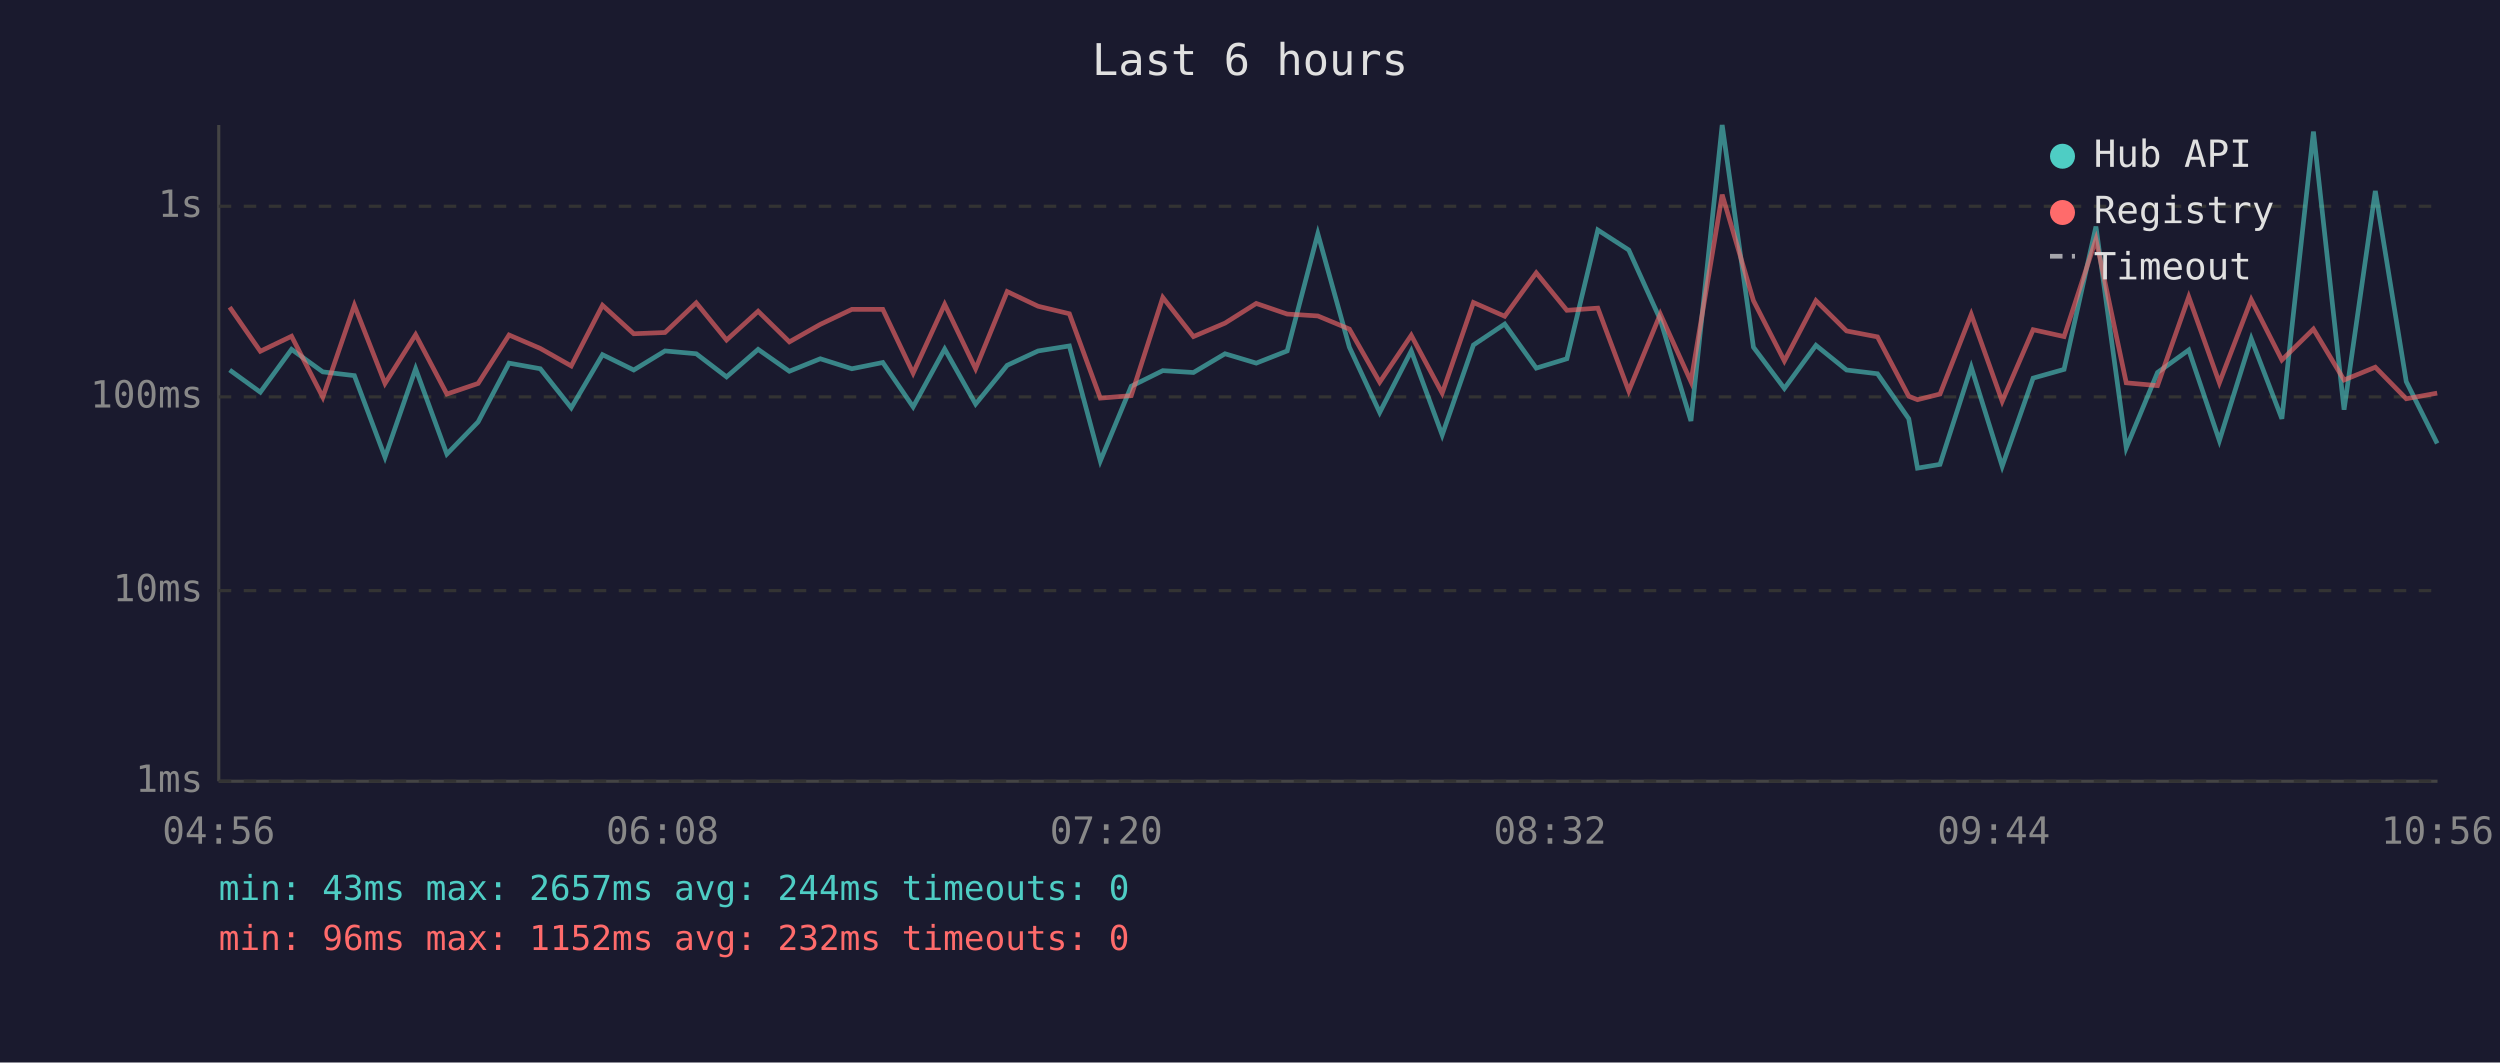
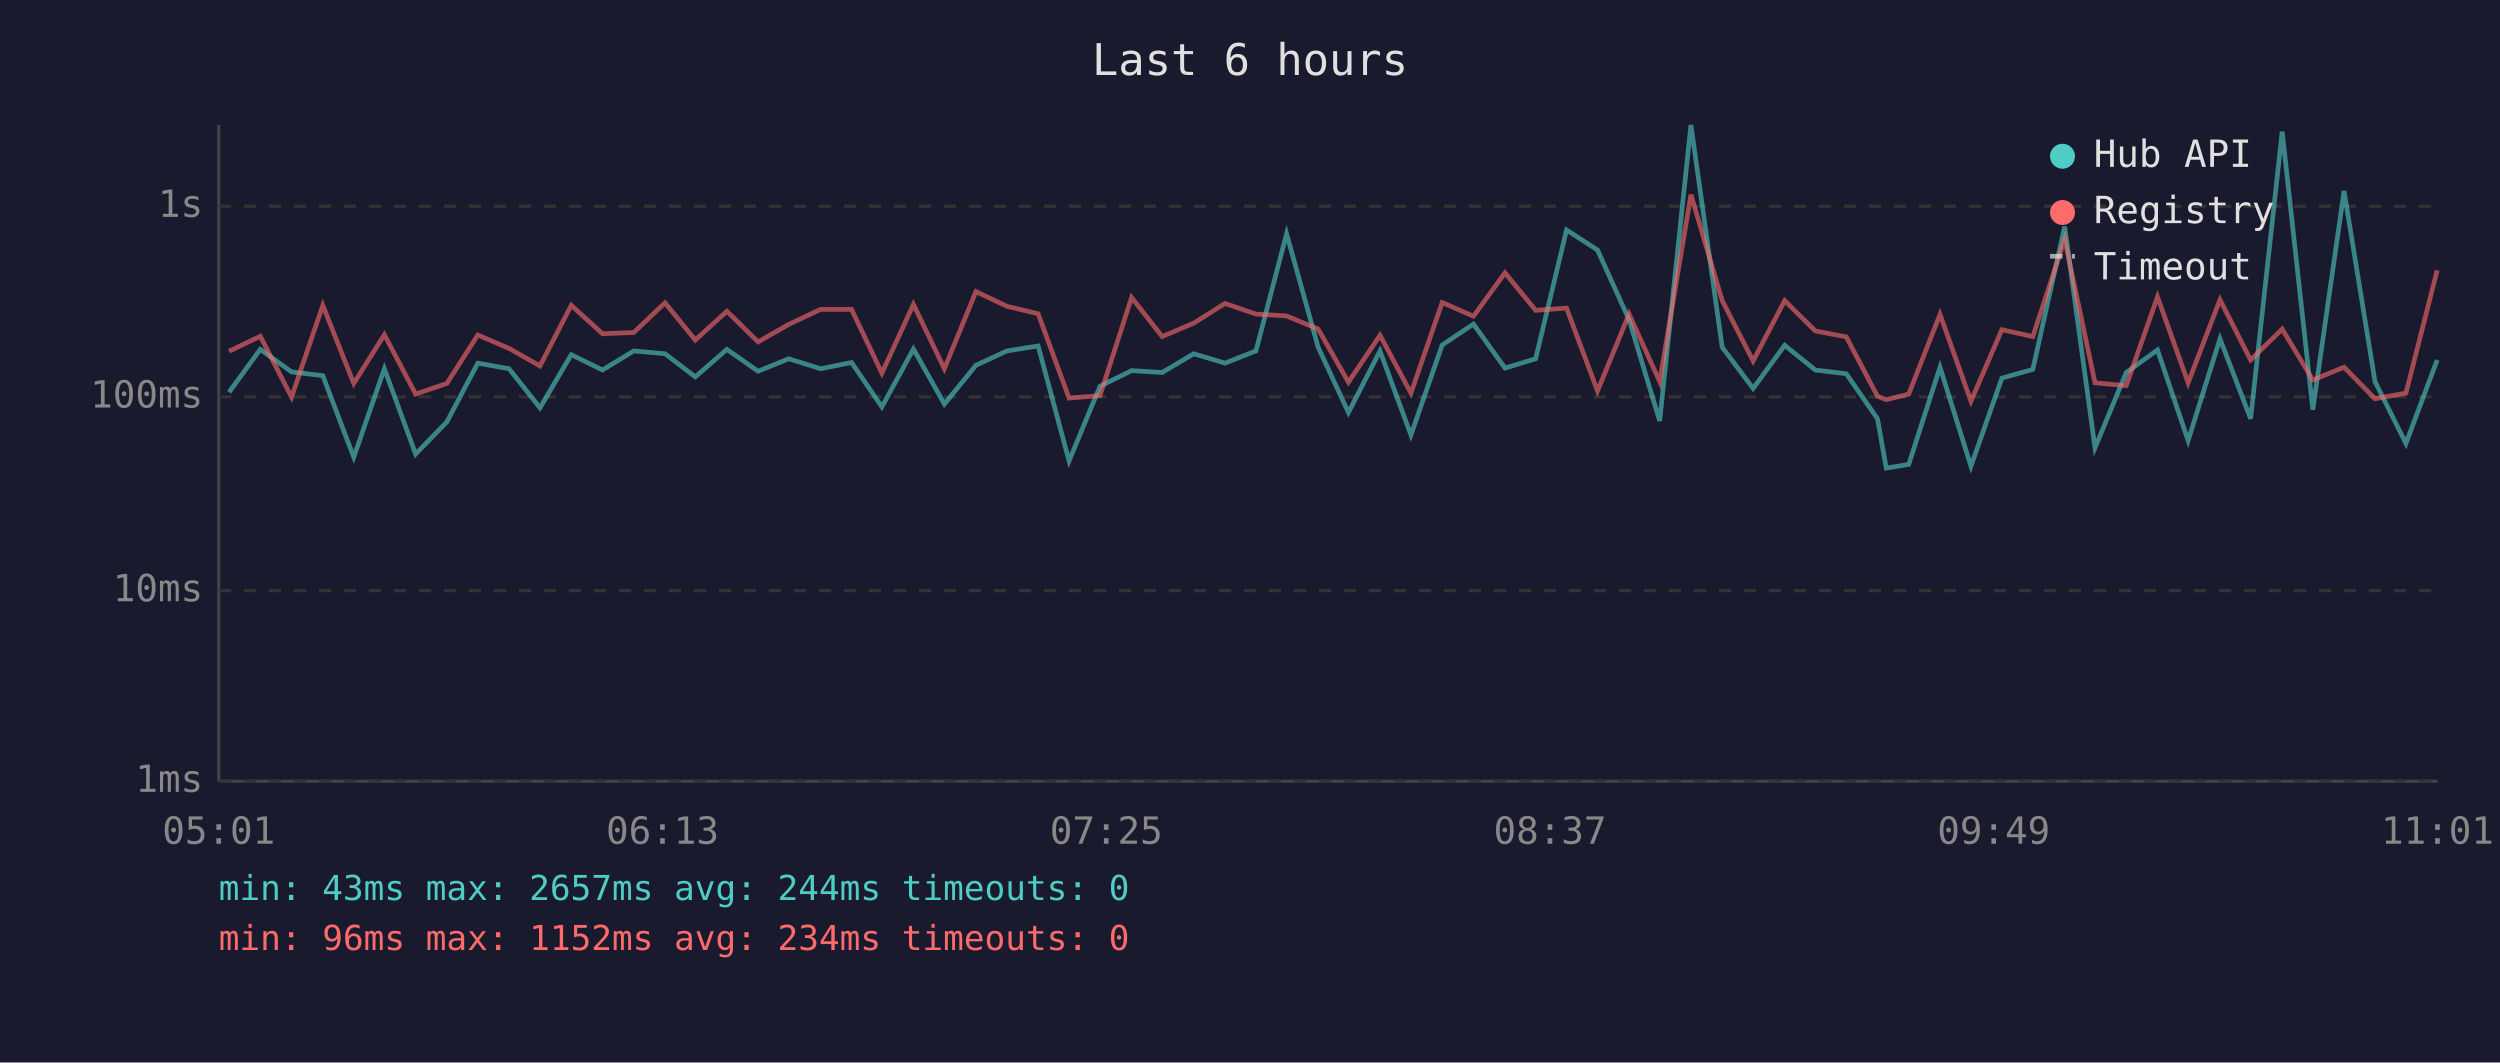
<svg xmlns="http://www.w3.org/2000/svg" viewBox="0 0 800 340" font-family="monospace" font-size="12">
  <rect width="800" height="340" fill="#1a1a2e" />
  <text x="400" y="24" fill="#e0e0e0" font-size="14" text-anchor="middle">Last 6 hours</text>
  <line x1="70" y1="40" x2="70" y2="250" stroke="#444" stroke-width="1" />
  <line x1="70" y1="250" x2="780" y2="250" stroke="#444" stroke-width="1" />
  <line x1="70" y1="250" x2="780" y2="250" stroke="#333" stroke-width="1" stroke-dasharray="4" />
  <text x="65" y="250" fill="#888" text-anchor="end" dominant-baseline="middle">1ms</text>
  <line x1="70" y1="189" x2="780" y2="189" stroke="#333" stroke-width="1" stroke-dasharray="4" />
  <text x="65" y="189" fill="#888" text-anchor="end" dominant-baseline="middle">10ms</text>
  <line x1="70" y1="127" x2="780" y2="127" stroke="#333" stroke-width="1" stroke-dasharray="4" />
  <text x="65" y="127" fill="#888" text-anchor="end" dominant-baseline="middle">100ms</text>
  <line x1="70" y1="66" x2="780" y2="66" stroke="#333" stroke-width="1" stroke-dasharray="4" />
  <text x="65" y="66" fill="#888" text-anchor="end" dominant-baseline="middle">1s</text>
-   <text x="70" y="270" fill="#888" text-anchor="middle">04:56</text>
-   <text x="212" y="270" fill="#888" text-anchor="middle">06:08</text>
-   <text x="354" y="270" fill="#888" text-anchor="middle">07:20</text>
-   <text x="496" y="270" fill="#888" text-anchor="middle">08:32</text>
-   <text x="638" y="270" fill="#888" text-anchor="middle">09:44</text>
-   <text x="780" y="270" fill="#888" text-anchor="middle">10:56</text>
-   <polyline points="73.5,118.4 83.3,125.5 93.3,111.8 103.3,119.0 113.4,120.2 123.2,146.3 133.0,118.0 143.0,145.3 153.0,135.0 162.9,116.2 172.9,118.0 182.8,130.5 192.8,113.5 202.8,118.4 212.8,112.3 222.8,113.2 232.5,120.6 242.6,111.8 252.6,118.8 262.5,114.8 272.6,118.0 282.5,116.0 292.2,130.2 302.3,111.7 312.2,129.3 322.3,116.9 332.2,112.3 342.2,110.7 352.1,147.5 362.0,123.6 372.1,118.6 381.9,119.2 392.0,113.2 402.0,116.2 411.9,112.3 421.7,74.8 431.8,111.1 441.5,132.0 451.6,112.3 461.5,139.2 471.5,110.4 481.5,103.7 491.6,117.8 501.4,114.8 511.3,73.6 521.2,80.0 531.3,102.3 541.1,134.7 551.1,40.0 561.1,111.1 571.0,124.3 581.1,110.5 590.9,118.4 600.8,119.6 610.8,134.0 613.6,149.8 620.8,148.6 630.8,117.5 640.7,149.2 650.6,121.0 660.5,118.2 670.7,72.5 680.4,143.3 690.4,119.2 700.4,112.0 710.2,141.0 720.4,108.4 730.2,134.0 740.3,42.1 750.1,131.1 760.1,61.1 770.0,122.1 779.9,141.9" fill="none" stroke="#4ecdc4" stroke-width="1.5" opacity="0.6" />
-   <polyline points="73.5,98.3 83.3,112.4 93.3,107.6 103.3,127.1 113.4,97.7 123.2,122.7 133.0,107.1 143.0,126.1 153.0,122.7 162.9,107.2 172.9,111.5 182.8,117.1 192.8,97.7 202.8,106.8 212.8,106.4 222.8,96.9 232.5,108.8 242.6,99.6 252.6,109.4 262.5,103.8 272.6,99.0 282.5,99.0 292.2,119.4 302.3,97.4 312.2,118.0 322.3,93.3 332.2,98.0 342.2,100.4 352.1,127.4 362.0,126.6 372.1,95.2 381.9,107.7 392.0,103.4 402.0,97.1 411.9,100.5 421.7,101.1 431.8,105.3 441.5,122.3 451.6,107.3 461.5,125.8 471.5,96.8 481.5,101.2 491.6,87.3 501.4,99.3 511.3,98.6 521.2,125.1 531.3,100.5 541.1,122.1 551.1,62.3 561.1,96.2 571.0,115.5 581.1,96.2 590.9,105.9 600.8,107.8 610.8,126.8 613.6,127.9 620.8,126.1 630.8,100.6 640.7,128.4 650.6,105.5 660.5,107.7 670.7,76.6 680.4,122.5 690.4,123.4 700.4,95.0 710.2,122.5 720.4,95.9 730.2,115.2 740.3,105.3 750.1,121.6 760.1,117.5 770.0,127.6 779.9,125.8" fill="none" stroke="#ff6b6b" stroke-width="1.5" opacity="0.6" />
+   <text x="70" y="270" fill="#888" text-anchor="middle">05:01</text>
+   <text x="212" y="270" fill="#888" text-anchor="middle">06:13</text>
+   <text x="354" y="270" fill="#888" text-anchor="middle">07:25</text>
+   <text x="496" y="270" fill="#888" text-anchor="middle">08:37</text>
+   <text x="638" y="270" fill="#888" text-anchor="middle">09:49</text>
+   <text x="780" y="270" fill="#888" text-anchor="middle">11:01</text>
+   <polyline points="73.3,125.5 83.3,111.8 93.3,119.0 103.3,120.2 113.2,146.3 123.0,118.0 133.0,145.3 143.0,135.0 152.9,116.2 162.9,118.0 172.8,130.5 182.8,113.5 192.8,118.4 202.8,112.3 212.8,113.2 222.5,120.6 232.6,111.8 242.6,118.8 252.4,114.8 262.6,118.0 272.5,116.0 282.2,130.2 292.3,111.7 302.2,129.3 312.3,116.9 322.2,112.3 332.2,110.7 342.1,147.5 352.0,123.6 362.1,118.6 371.9,119.2 382.0,113.2 392.0,116.2 401.9,112.3 411.7,74.8 421.8,111.1 431.5,132.0 441.6,112.3 451.5,139.2 461.5,110.4 471.5,103.7 481.6,117.8 491.4,114.8 501.3,73.6 511.2,80.0 521.3,102.3 531.1,134.7 541.1,40.0 551.1,111.1 561.0,124.3 571.1,110.5 580.9,118.4 590.8,119.6 600.8,134.0 603.6,149.8 610.8,148.6 620.8,117.5 630.7,149.2 640.6,121.0 650.5,118.2 660.7,72.5 670.4,143.3 680.4,119.2 690.4,112.0 700.2,141.0 710.4,108.4 720.2,134.0 730.3,42.1 740.1,131.1 750.1,61.1 760.0,122.1 769.9,141.9 779.9,115.2" fill="none" stroke="#4ecdc4" stroke-width="1.5" opacity="0.6" />
+   <polyline points="73.3,112.4 83.3,107.6 93.3,127.1 103.3,97.7 113.2,122.7 123.0,107.1 133.0,126.1 143.0,122.7 152.9,107.2 162.9,111.5 172.8,117.1 182.8,97.7 192.8,106.8 202.8,106.4 212.8,96.9 222.5,108.8 232.6,99.6 242.6,109.4 252.4,103.8 262.6,99.0 272.5,99.0 282.2,119.4 292.3,97.4 302.2,118.0 312.3,93.3 322.2,98.0 332.2,100.4 342.1,127.4 352.0,126.6 362.1,95.2 371.9,107.7 382.0,103.4 392.0,97.1 401.9,100.5 411.7,101.1 421.8,105.3 431.5,122.3 441.6,107.3 451.5,125.8 461.5,96.8 471.5,101.2 481.6,87.3 491.4,99.3 501.3,98.6 511.2,125.1 521.3,100.5 531.1,122.1 541.1,62.3 551.1,96.2 561.0,115.5 571.1,96.2 580.9,105.9 590.8,107.8 600.8,126.8 603.6,127.9 610.8,126.1 620.8,100.6 630.7,128.4 640.6,105.5 650.5,107.7 660.7,76.6 670.4,122.5 680.4,123.4 690.4,95.0 700.2,122.5 710.4,95.9 720.2,115.2 730.3,105.3 740.1,121.6 750.1,117.5 760.0,127.6 769.9,125.8 779.9,86.5" fill="none" stroke="#ff6b6b" stroke-width="1.5" opacity="0.6" />
  <circle cx="660" cy="50" r="4" fill="#4ecdc4" />
  <text x="670" y="50" fill="#e0e0e0" dominant-baseline="middle">Hub API</text>
  <circle cx="660" cy="68" r="4" fill="#ff6b6b" />
  <text x="670" y="68" fill="#e0e0e0" dominant-baseline="middle">Registry</text>
  <line x1="656" y1="82" x2="664" y2="82" stroke="#e0e0e0" stroke-width="1.5" stroke-dasharray="4,3" opacity="0.7" />
  <text x="670" y="86" fill="#e0e0e0" dominant-baseline="middle">Timeout</text>
  <text x="70" y="288" fill="#4ecdc4" font-size="11">min: 43ms  max: 2657ms  avg: 244ms  timeouts: 0</text>
-   <text x="70" y="304" fill="#ff6b6b" font-size="11">min: 96ms  max: 1152ms  avg: 232ms  timeouts: 0</text>
+   <text x="70" y="304" fill="#ff6b6b" font-size="11">min: 96ms  max: 1152ms  avg: 234ms  timeouts: 0</text>
</svg>
